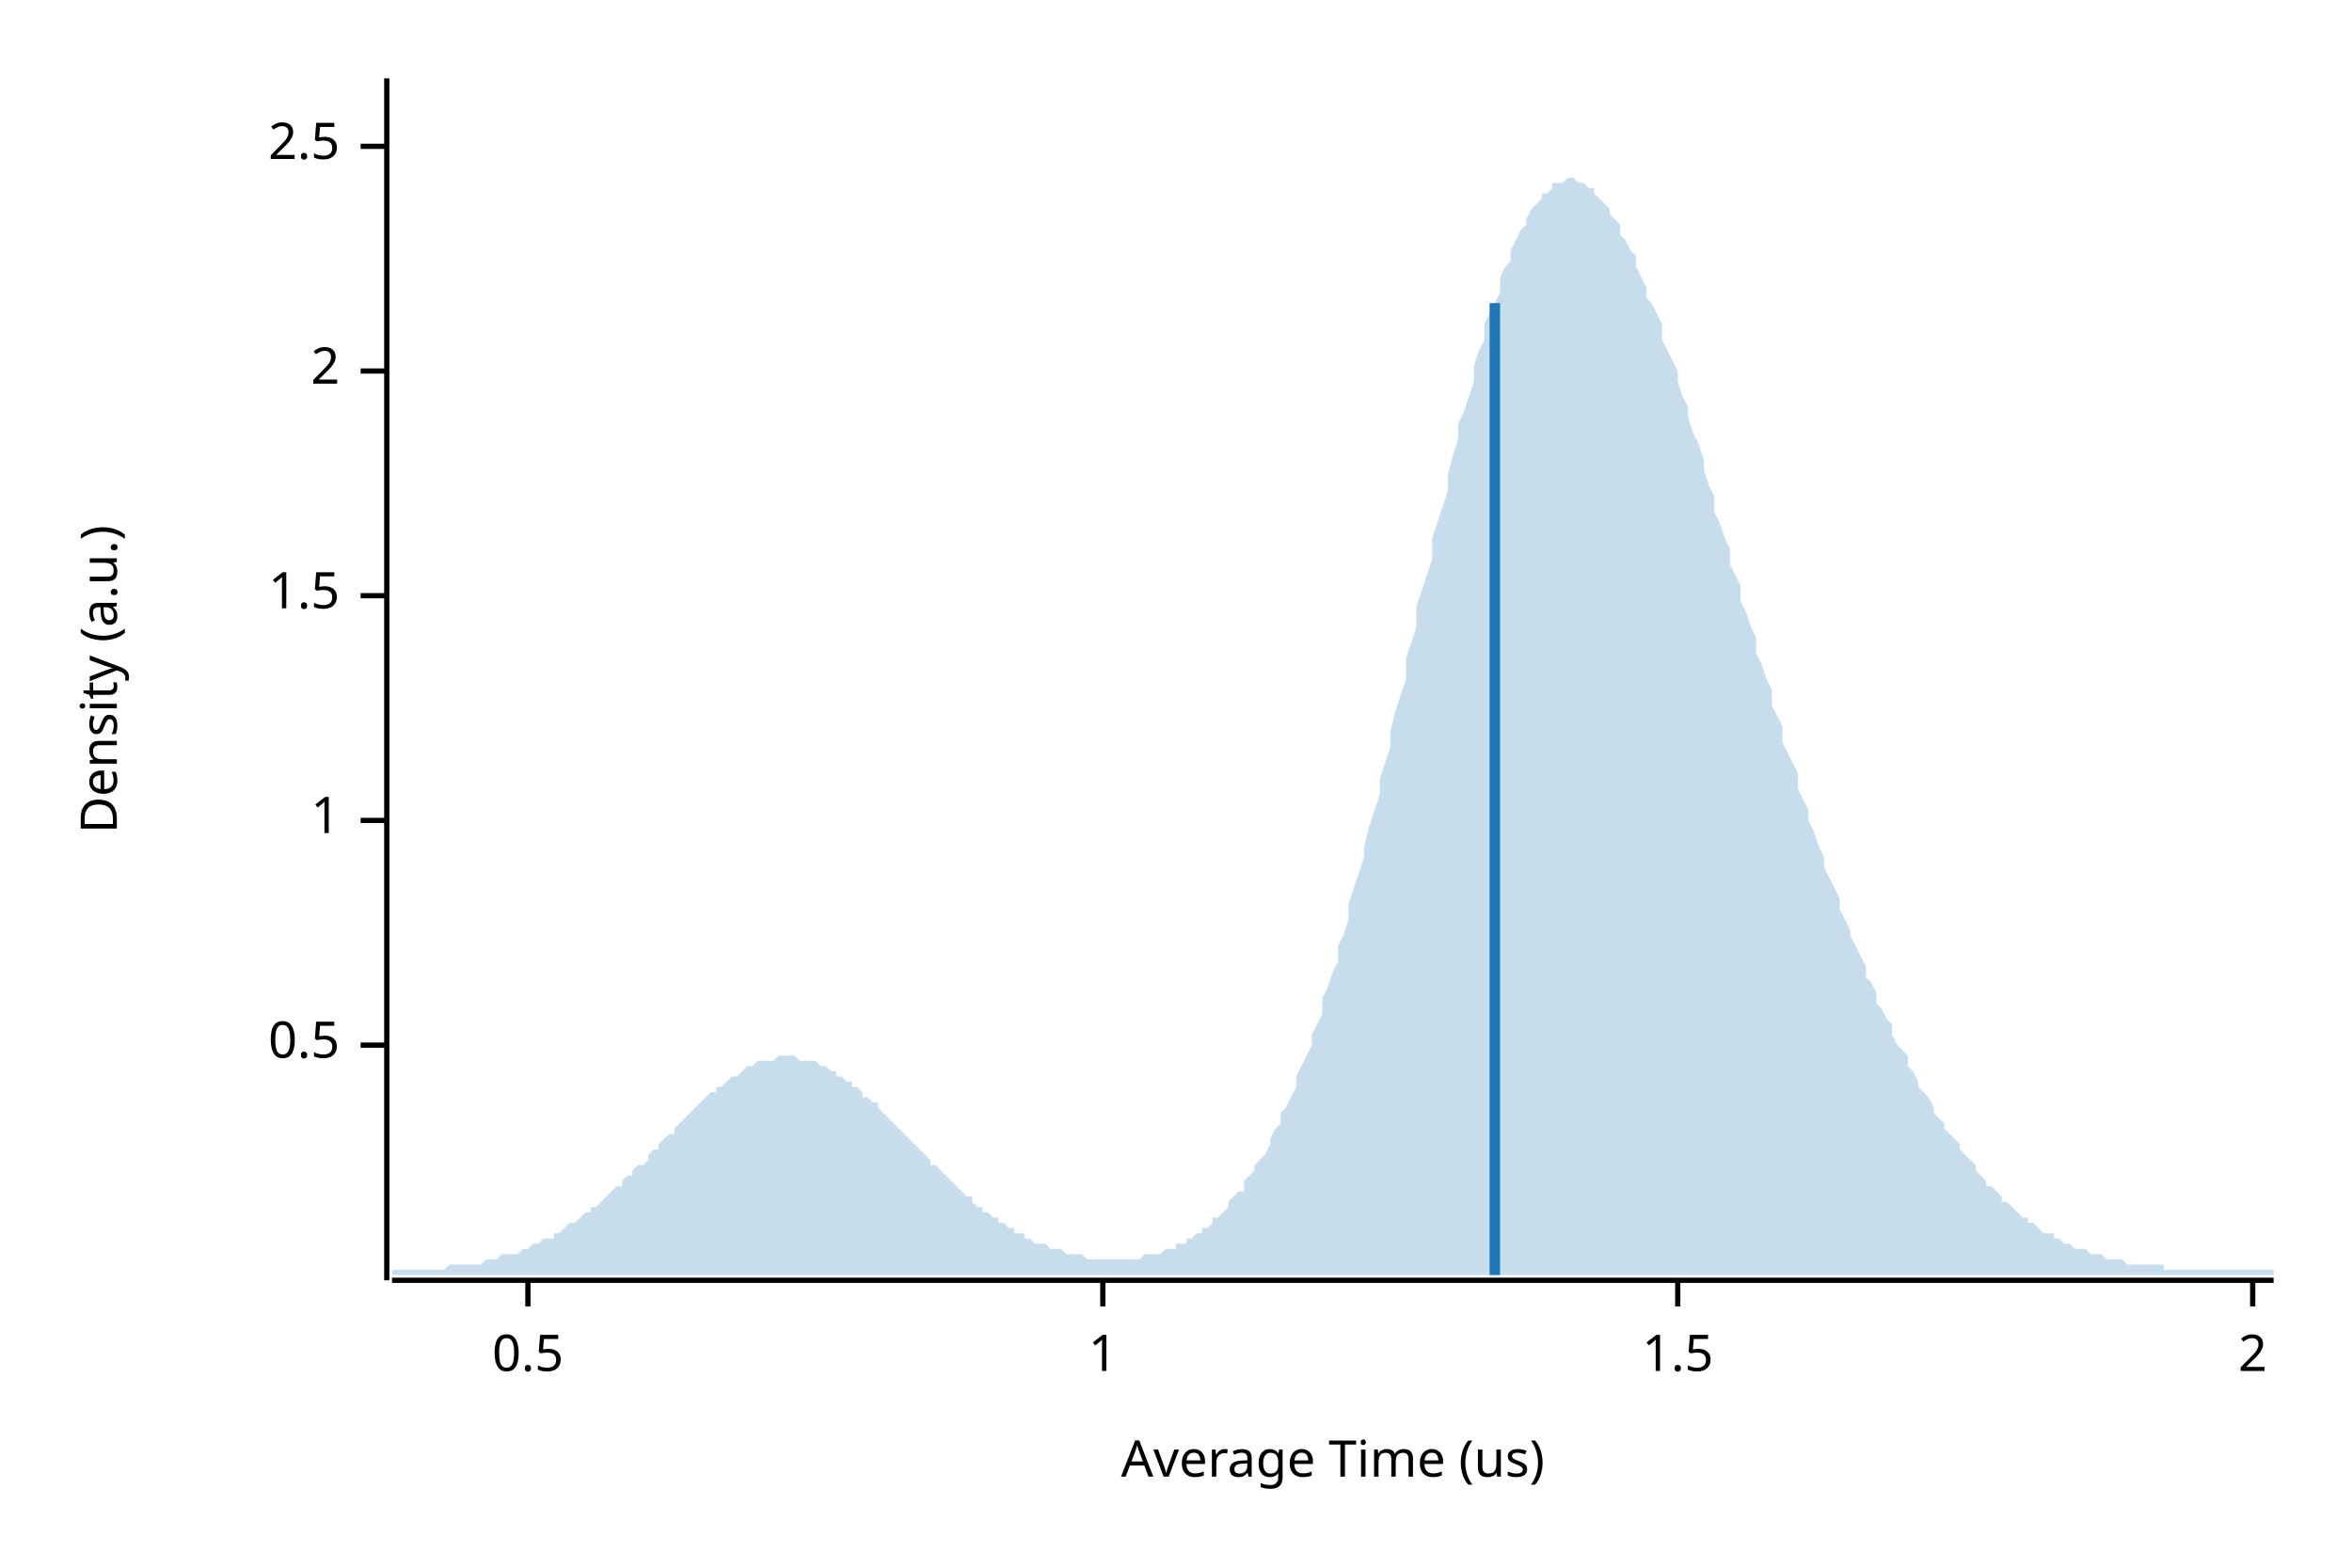
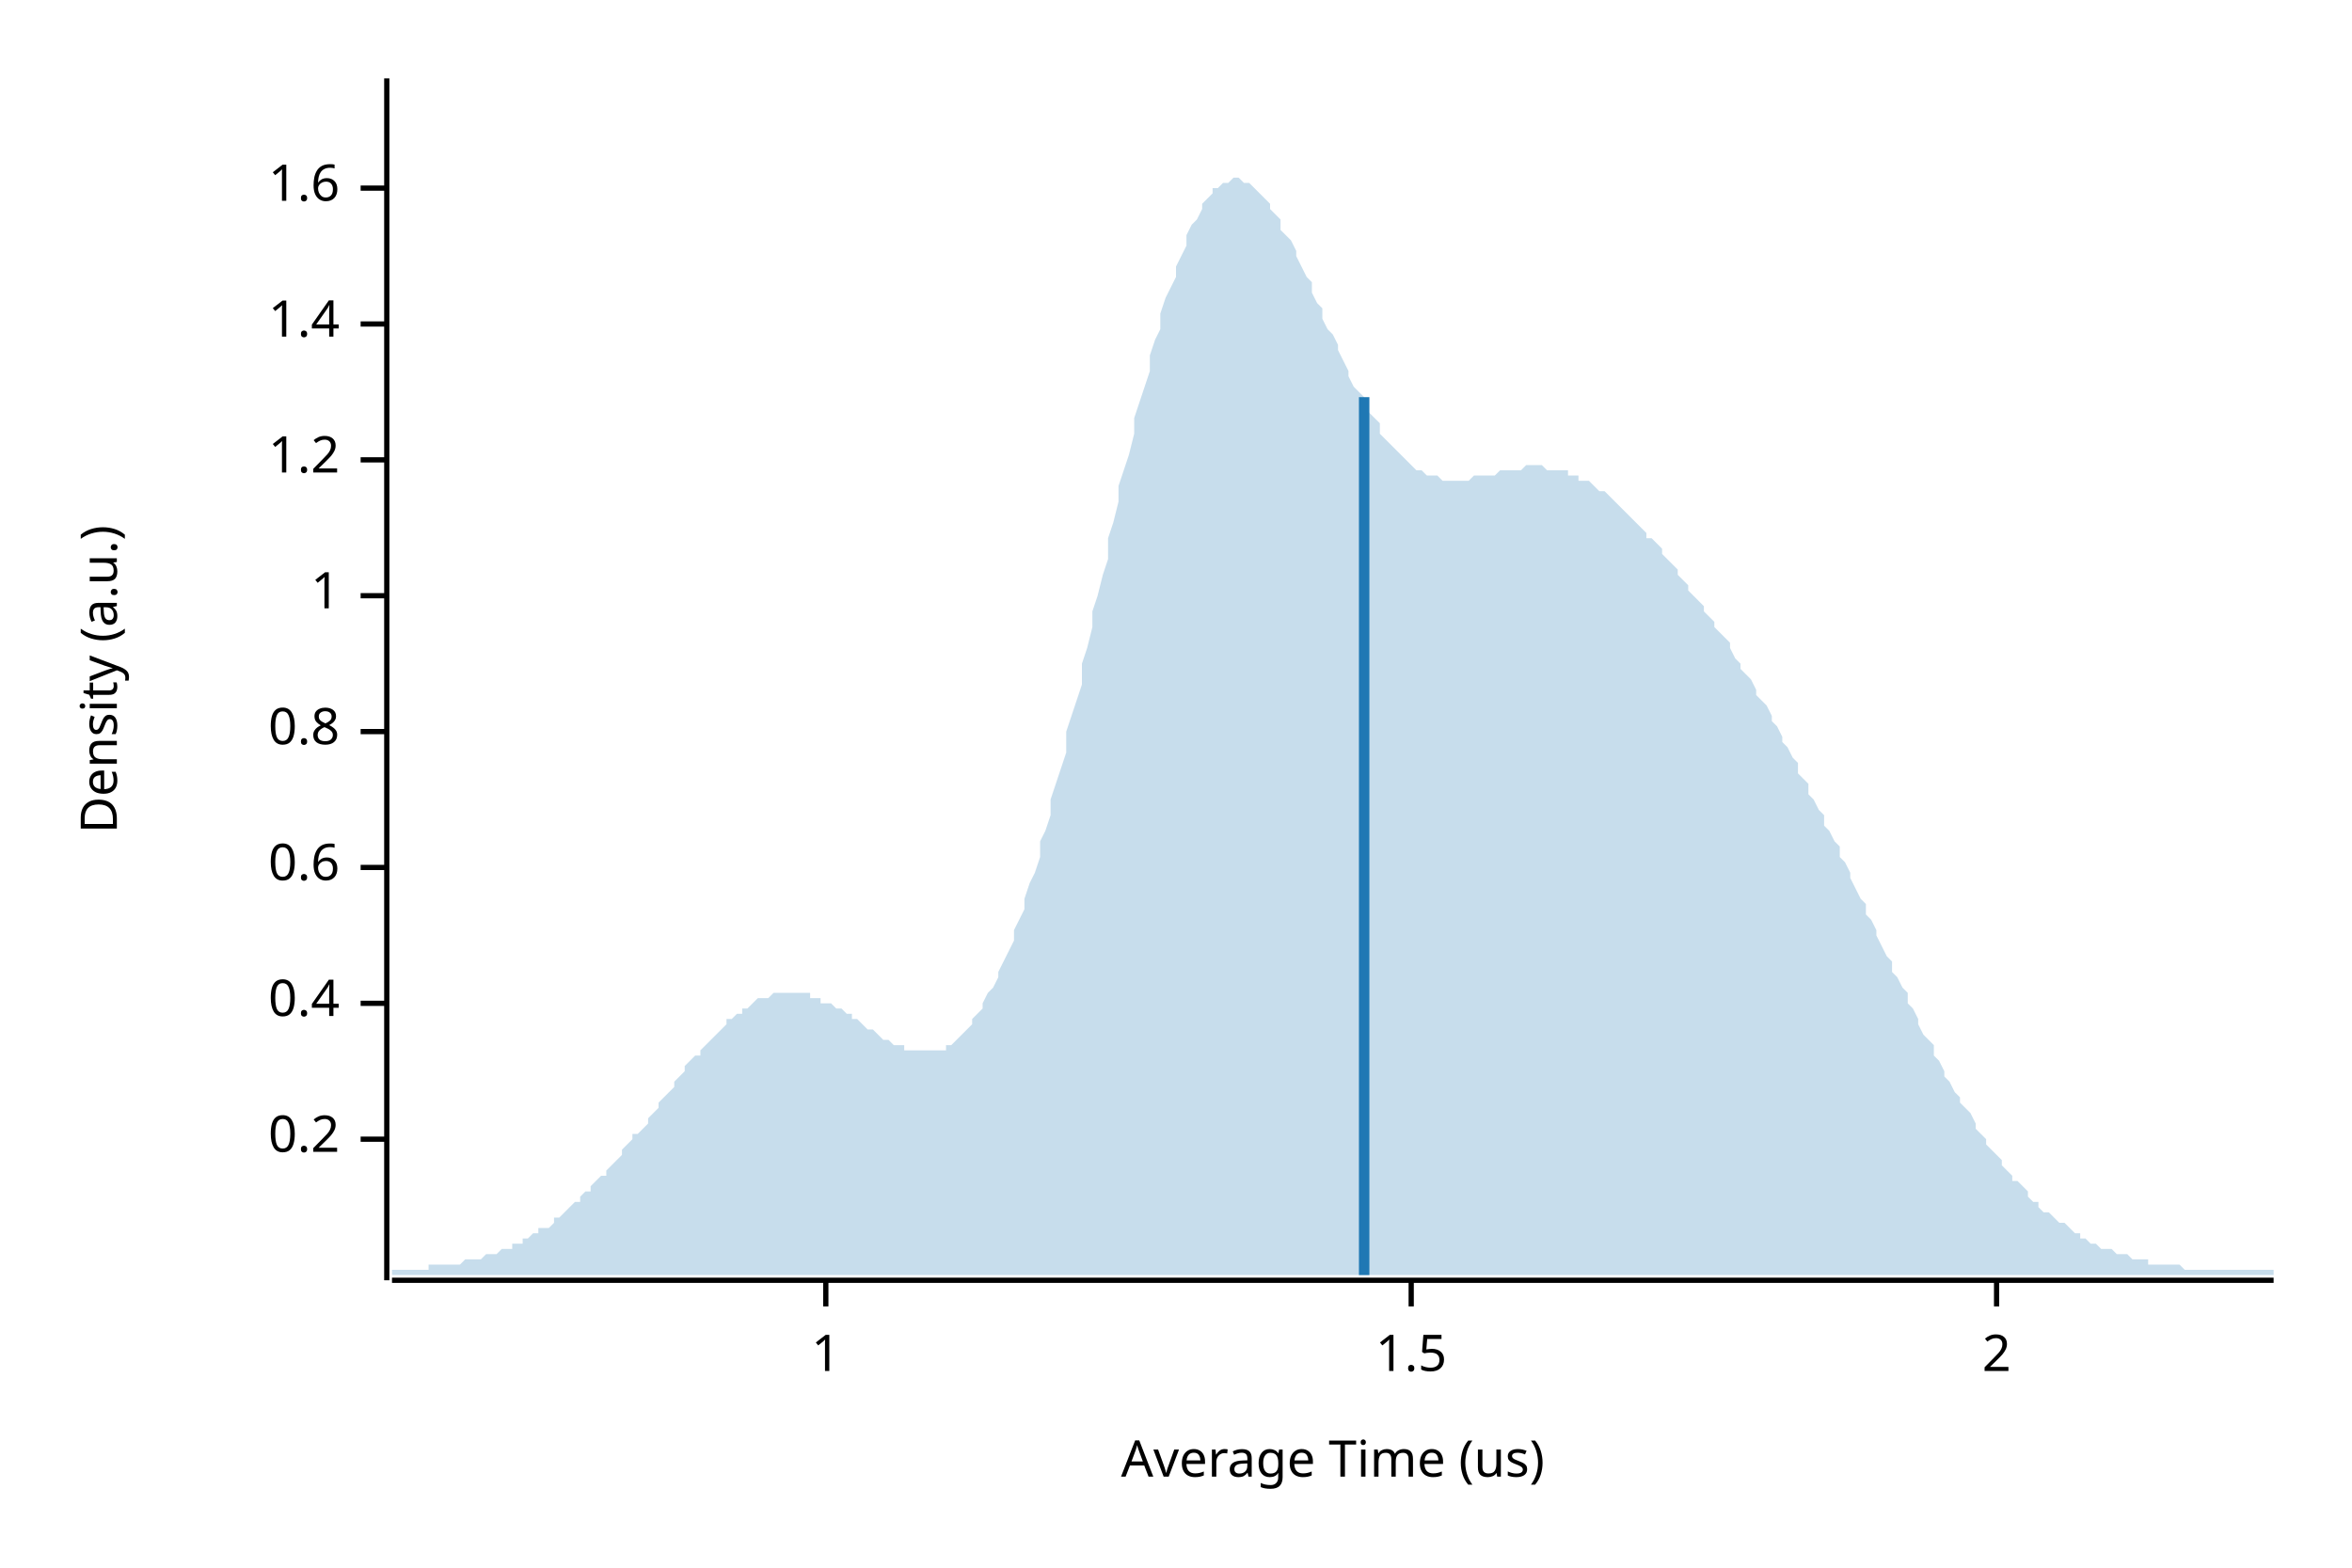
<svg xmlns="http://www.w3.org/2000/svg" width="450" height="300" viewBox="0 0 450 300">
  <text x="15" y="130" dy="0.76em" text-anchor="middle" font-family="sans-serif" font-size="9.677" opacity="1" fill="#000000" transform="rotate(270, 15, 130)">
Density (a.u.)
</text>
  <text x="255" y="285" dy="-0.5ex" text-anchor="middle" font-family="sans-serif" font-size="9.677" opacity="1" fill="#000000">
Average Time (us)
</text>
  <polyline fill="none" opacity="1" stroke="#000000" stroke-width="1" points="74,15 74,245 " />
-   <text x="65" y="200" dy="0.5ex" text-anchor="end" font-family="sans-serif" font-size="9.677" opacity="1" fill="#000000">
- 0.5
+   <text x="65" y="218" dy="0.5ex" text-anchor="end" font-family="sans-serif" font-size="9.677" opacity="1" fill="#000000">
+ 0.2
</text>
-   <polyline fill="none" opacity="1" stroke="#000000" stroke-width="1" points="69,200 74,200 " />
-   <text x="65" y="157" dy="0.5ex" text-anchor="end" font-family="sans-serif" font-size="9.677" opacity="1" fill="#000000">
+   <polyline fill="none" opacity="1" stroke="#000000" stroke-width="1" points="69,218 74,218 " />
+   <text x="65" y="192" dy="0.5ex" text-anchor="end" font-family="sans-serif" font-size="9.677" opacity="1" fill="#000000">
+ 0.4
+ </text>
+   <polyline fill="none" opacity="1" stroke="#000000" stroke-width="1" points="69,192 74,192 " />
+   <text x="65" y="166" dy="0.5ex" text-anchor="end" font-family="sans-serif" font-size="9.677" opacity="1" fill="#000000">
+ 0.6
+ </text>
+   <polyline fill="none" opacity="1" stroke="#000000" stroke-width="1" points="69,166 74,166 " />
+   <text x="65" y="140" dy="0.5ex" text-anchor="end" font-family="sans-serif" font-size="9.677" opacity="1" fill="#000000">
+ 0.8
+ </text>
+   <polyline fill="none" opacity="1" stroke="#000000" stroke-width="1" points="69,140 74,140 " />
+   <text x="65" y="114" dy="0.5ex" text-anchor="end" font-family="sans-serif" font-size="9.677" opacity="1" fill="#000000">
1
</text>
-   <polyline fill="none" opacity="1" stroke="#000000" stroke-width="1" points="69,157 74,157 " />
-   <text x="65" y="114" dy="0.5ex" text-anchor="end" font-family="sans-serif" font-size="9.677" opacity="1" fill="#000000">
+   <polyline fill="none" opacity="1" stroke="#000000" stroke-width="1" points="69,114 74,114 " />
+   <text x="65" y="88" dy="0.5ex" text-anchor="end" font-family="sans-serif" font-size="9.677" opacity="1" fill="#000000">
+ 1.2
+ </text>
+   <polyline fill="none" opacity="1" stroke="#000000" stroke-width="1" points="69,88 74,88 " />
+   <text x="65" y="62" dy="0.5ex" text-anchor="end" font-family="sans-serif" font-size="9.677" opacity="1" fill="#000000">
+ 1.4
+ </text>
+   <polyline fill="none" opacity="1" stroke="#000000" stroke-width="1" points="69,62 74,62 " />
+   <text x="65" y="36" dy="0.5ex" text-anchor="end" font-family="sans-serif" font-size="9.677" opacity="1" fill="#000000">
+ 1.6
+ </text>
+   <polyline fill="none" opacity="1" stroke="#000000" stroke-width="1" points="69,36 74,36 " />
+   <polyline fill="none" opacity="1" stroke="#000000" stroke-width="1" points="75,245 435,245 " />
+   <text x="158" y="255" dy="0.76em" text-anchor="middle" font-family="sans-serif" font-size="9.677" opacity="1" fill="#000000">
+ 1
+ </text>
+   <polyline fill="none" opacity="1" stroke="#000000" stroke-width="1" points="158,245 158,250 " />
+   <text x="270" y="255" dy="0.76em" text-anchor="middle" font-family="sans-serif" font-size="9.677" opacity="1" fill="#000000">
1.5
</text>
-   <polyline fill="none" opacity="1" stroke="#000000" stroke-width="1" points="69,114 74,114 " />
-   <text x="65" y="71" dy="0.5ex" text-anchor="end" font-family="sans-serif" font-size="9.677" opacity="1" fill="#000000">
+   <polyline fill="none" opacity="1" stroke="#000000" stroke-width="1" points="270,245 270,250 " />
+   <text x="382" y="255" dy="0.76em" text-anchor="middle" font-family="sans-serif" font-size="9.677" opacity="1" fill="#000000">
2
</text>
-   <polyline fill="none" opacity="1" stroke="#000000" stroke-width="1" points="69,71 74,71 " />
-   <text x="65" y="28" dy="0.5ex" text-anchor="end" font-family="sans-serif" font-size="9.677" opacity="1" fill="#000000">
- 2.5
- </text>
-   <polyline fill="none" opacity="1" stroke="#000000" stroke-width="1" points="69,28 74,28 " />
-   <polyline fill="none" opacity="1" stroke="#000000" stroke-width="1" points="75,245 435,245 " />
-   <text x="101" y="255" dy="0.76em" text-anchor="middle" font-family="sans-serif" font-size="9.677" opacity="1" fill="#000000">
- 0.5
- </text>
-   <polyline fill="none" opacity="1" stroke="#000000" stroke-width="1" points="101,245 101,250 " />
-   <text x="211" y="255" dy="0.76em" text-anchor="middle" font-family="sans-serif" font-size="9.677" opacity="1" fill="#000000">
- 1
- </text>
-   <polyline fill="none" opacity="1" stroke="#000000" stroke-width="1" points="211,245 211,250 " />
-   <text x="321" y="255" dy="0.76em" text-anchor="middle" font-family="sans-serif" font-size="9.677" opacity="1" fill="#000000">
- 1.5
- </text>
-   <polyline fill="none" opacity="1" stroke="#000000" stroke-width="1" points="321,245 321,250 " />
-   <text x="431" y="255" dy="0.76em" text-anchor="middle" font-family="sans-serif" font-size="9.677" opacity="1" fill="#000000">
- 2
- </text>
-   <polyline fill="none" opacity="1" stroke="#000000" stroke-width="1" points="431,245 431,250 " />
-   <polygon opacity="0.25" fill="#1F78B4" points="75,243 75,243 76,243 77,243 77,243 78,243 79,243 80,243 80,243 81,243 82,243 82,243 83,243 84,243 85,243 85,243 86,242 87,242 87,242 88,242 89,242 90,242 90,242 91,242 92,242 93,241 93,241 94,241 95,241 95,241 96,240 97,240 98,240 98,240 99,240 100,239 100,239 101,239 102,238 103,238 103,238 104,237 105,237 106,237 106,236 107,236 108,235 108,235 109,234 110,234 111,233 111,233 112,232 113,232 113,231 114,231 115,230 116,229 116,229 117,228 118,227 119,227 119,226 120,225 121,225 121,224 122,223 123,223 124,222 124,221 125,220 126,220 126,219 127,218 128,217 129,217 129,216 130,215 131,214 131,214 132,213 133,212 134,211 134,211 135,210 136,209 137,209 137,208 138,208 139,207 139,207 140,206 141,206 142,205 142,205 143,204 144,204 144,204 145,203 146,203 147,203 147,203 148,203 149,202 150,202 150,202 151,202 152,202 152,202 153,203 154,203 155,203 155,203 156,203 157,204 157,204 158,204 159,205 160,205 160,206 161,206 162,207 163,207 163,208 164,208 165,209 165,210 166,210 167,211 168,211 168,212 169,213 170,214 170,214 171,215 172,216 173,217 173,217 174,218 175,219 176,220 176,220 177,221 178,222 178,223 179,223 180,224 181,225 181,225 182,226 183,227 183,227 184,228 185,229 186,229 186,230 187,231 188,231 188,232 189,232 190,233 191,233 191,234 192,234 193,235 194,235 194,236 195,236 196,236 196,237 197,237 198,238 199,238 199,238 200,238 201,239 201,239 202,239 203,239 204,240 204,240 205,240 206,240 207,240 207,240 208,241 209,241 209,241 210,241 211,241 212,241 212,241 213,241 214,241 214,241 215,241 216,241 217,241 217,241 218,241 219,240 220,240 220,240 221,240 222,240 222,240 223,239 224,239 225,239 225,238 226,238 227,238 227,237 228,237 229,236 230,236 230,235 231,235 232,234 232,233 233,233 234,232 235,231 235,230 236,229 237,228 238,228 238,226 239,225 240,224 240,223 241,222 242,221 243,219 243,218 244,216 245,215 245,213 246,212 247,210 248,208 248,206 249,204 250,202 251,200 251,198 252,196 253,194 253,191 254,189 255,186 256,184 256,181 257,179 258,176 258,173 259,170 260,167 261,164 261,162 262,158 263,155 264,152 264,149 265,146 266,143 266,140 267,136 268,133 269,130 269,126 270,123 271,120 271,116 272,113 273,110 274,107 274,103 275,100 276,97 277,94 277,91 278,87 279,84 279,81 280,79 281,76 282,73 282,70 283,67 284,65 284,62 285,60 286,58 287,56 287,53 288,51 289,50 289,48 290,46 291,44 292,43 292,42 293,40 294,39 295,38 295,37 296,37 297,36 297,35 298,35 299,35 300,34 300,34 301,34 302,35 302,35 303,35 304,36 305,36 305,37 306,38 307,39 308,40 308,41 309,42 310,43 310,45 311,46 312,48 313,49 313,51 314,53 315,55 315,57 316,58 317,60 318,62 318,65 319,67 320,69 321,71 321,73 322,76 323,78 323,80 324,83 325,85 326,88 326,90 327,93 328,95 328,98 329,100 330,103 331,105 331,108 332,110 333,112 333,115 334,117 335,120 336,122 336,125 337,127 338,130 339,132 339,135 340,137 341,139 341,142 342,144 343,146 344,148 344,151 345,153 346,155 346,157 347,159 348,162 349,164 349,166 350,168 351,170 352,172 352,174 353,176 354,178 354,179 355,181 356,183 357,185 357,187 358,188 359,190 359,192 360,193 361,195 362,196 362,198 363,200 364,201 365,202 365,204 366,205 367,207 367,208 368,209 369,210 370,212 370,213 371,214 372,215 372,216 373,217 374,218 375,219 375,220 376,221 377,222 378,223 378,224 379,225 380,226 380,227 381,227 382,228 383,229 383,230 384,230 385,231 385,231 386,232 387,233 388,233 388,234 389,234 390,235 390,235 391,236 392,236 393,236 393,237 394,237 395,238 396,238 396,238 397,239 398,239 398,239 399,239 400,240 401,240 401,240 402,240 403,241 403,241 404,241 405,241 406,241 406,241 407,242 408,242 409,242 409,242 410,242 411,242 411,242 412,242 413,242 414,242 414,243 415,243 416,243 416,243 417,243 418,243 419,243 419,243 420,243 421,243 422,243 422,243 423,243 424,243 424,243 425,243 426,243 427,243 427,243 428,243 429,243 429,243 430,243 431,243 432,243 432,243 433,243 434,243 435,243 435,244 75,244 " />
-   <polyline fill="none" opacity="1" stroke="#1F78B4" stroke-width="2" points="286,244 286,58 " />
+   <polyline fill="none" opacity="1" stroke="#000000" stroke-width="1" points="382,245 382,250 " />
+   <polygon opacity="0.25" fill="#1F78B4" points="75,243 75,243 76,243 77,243 77,243 78,243 79,243 80,243 80,243 81,243 82,243 82,242 83,242 84,242 85,242 85,242 86,242 87,242 87,242 88,242 89,241 90,241 90,241 91,241 92,241 93,240 93,240 94,240 95,240 95,240 96,239 97,239 98,239 98,238 99,238 100,238 100,237 101,237 102,236 103,236 103,235 104,235 105,235 106,234 106,233 107,233 108,232 108,232 109,231 110,230 111,230 111,229 112,228 113,228 113,227 114,226 115,225 116,225 116,224 117,223 118,222 119,221 119,220 120,219 121,218 121,217 122,217 123,216 124,215 124,214 125,213 126,212 126,211 127,210 128,209 129,208 129,207 130,206 131,205 131,204 132,203 133,202 134,202 134,201 135,200 136,199 137,198 137,198 138,197 139,196 139,195 140,195 141,194 142,194 142,193 143,193 144,192 144,192 145,191 146,191 147,191 147,191 148,190 149,190 150,190 150,190 151,190 152,190 152,190 153,190 154,190 155,190 155,191 156,191 157,191 157,192 158,192 159,192 160,193 160,193 161,193 162,194 163,194 163,195 164,195 165,196 165,196 166,197 167,197 168,198 168,198 169,199 170,199 170,199 171,200 172,200 173,200 173,201 174,201 175,201 176,201 176,201 177,201 178,201 178,201 179,201 180,201 181,201 181,200 182,200 183,199 183,199 184,198 185,197 186,196 186,195 187,194 188,193 188,192 189,190 190,189 191,187 191,186 192,184 193,182 194,180 194,178 195,176 196,174 196,172 197,169 198,167 199,164 199,161 200,159 201,156 201,153 202,150 203,147 204,144 204,140 205,137 206,134 207,131 207,127 208,124 209,120 209,117 210,114 211,110 212,107 212,103 213,100 214,96 214,93 215,90 216,87 217,83 217,80 218,77 219,74 220,71 220,68 221,65 222,63 222,60 223,57 224,55 225,53 225,51 226,49 227,47 227,45 228,43 229,42 230,40 230,39 231,38 232,37 232,36 233,36 234,35 235,35 235,35 236,34 237,34 238,35 238,35 239,35 240,36 240,36 241,37 242,38 243,39 243,40 244,41 245,42 245,44 246,45 247,46 248,48 248,49 249,51 250,53 251,54 251,56 252,58 253,59 253,61 254,63 255,64 256,66 256,67 257,69 258,71 258,72 259,74 260,75 261,76 261,78 262,79 263,80 264,81 264,83 265,84 266,85 266,85 267,86 268,87 269,88 269,88 270,89 271,90 271,90 272,90 273,91 274,91 274,91 275,91 276,92 277,92 277,92 278,92 279,92 279,92 280,92 281,92 282,91 282,91 283,91 284,91 284,91 285,91 286,91 287,90 287,90 288,90 289,90 289,90 290,90 291,90 292,89 292,89 293,89 294,89 295,89 295,89 296,90 297,90 297,90 298,90 299,90 300,90 300,91 301,91 302,91 302,92 303,92 304,92 305,93 305,93 306,94 307,94 308,95 308,95 309,96 310,97 310,97 311,98 312,99 313,100 313,100 314,101 315,102 315,103 316,103 317,104 318,105 318,106 319,107 320,108 321,109 321,110 322,111 323,112 323,113 324,114 325,115 326,116 326,117 327,118 328,119 328,120 329,121 330,122 331,123 331,124 332,126 333,127 333,128 334,129 335,130 336,132 336,133 337,134 338,135 339,137 339,138 340,139 341,141 341,142 342,143 343,145 344,146 344,148 345,149 346,150 346,152 347,153 348,155 349,156 349,158 350,159 351,161 352,162 352,164 353,165 354,167 354,168 355,170 356,172 357,173 357,175 358,176 359,178 359,179 360,181 361,183 362,184 362,186 363,187 364,189 365,190 365,192 366,193 367,195 367,196 368,198 369,199 370,200 370,202 371,203 372,205 372,206 373,207 374,209 375,210 375,211 376,212 377,213 378,215 378,216 379,217 380,218 380,219 381,220 382,221 383,222 383,223 384,224 385,225 385,226 386,226 387,227 388,228 388,229 389,230 390,230 390,231 391,232 392,232 393,233 393,233 394,234 395,234 396,235 396,235 397,236 398,236 398,237 399,237 400,238 401,238 401,238 402,239 403,239 403,239 404,239 405,240 406,240 406,240 407,240 408,241 409,241 409,241 410,241 411,241 411,242 412,242 413,242 414,242 414,242 415,242 416,242 416,242 417,242 418,243 419,243 419,243 420,243 421,243 422,243 422,243 423,243 424,243 424,243 425,243 426,243 427,243 427,243 428,243 429,243 429,243 430,243 431,243 432,243 432,243 433,243 434,243 435,243 435,244 75,244 " />
+   <polyline fill="none" opacity="1" stroke="#1F78B4" stroke-width="2" points="261,244 261,76 " />
</svg>
